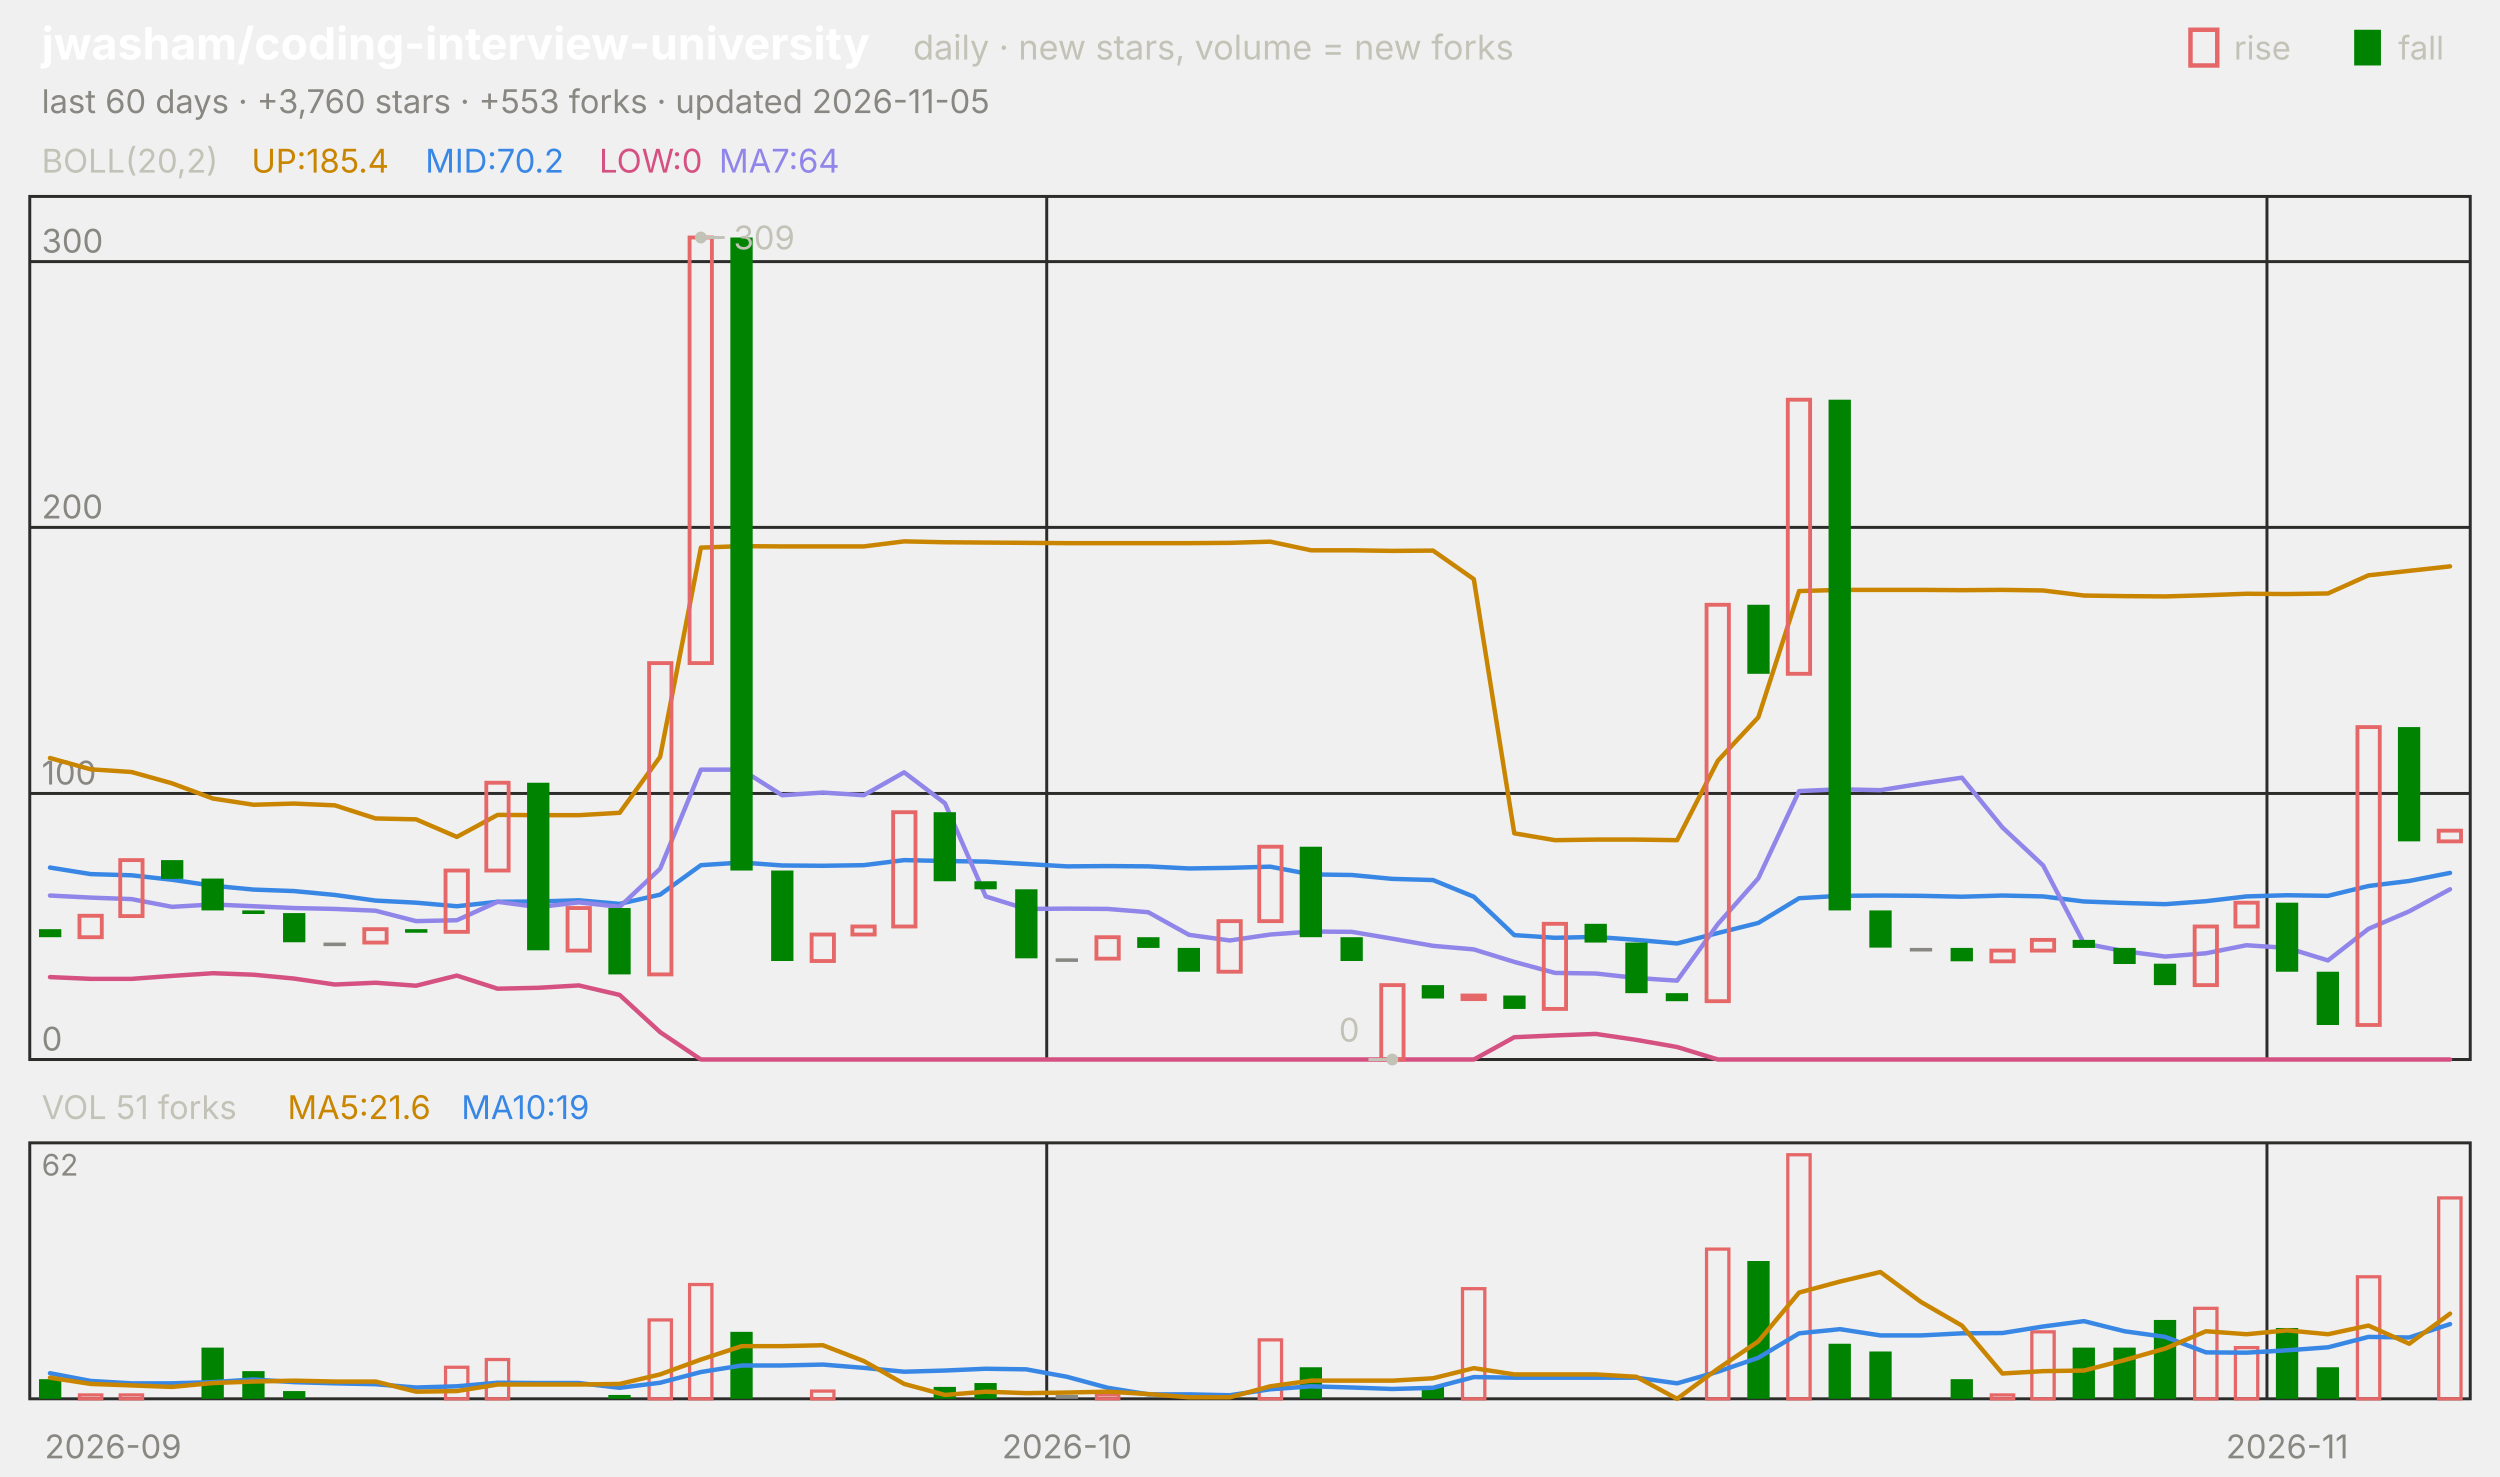
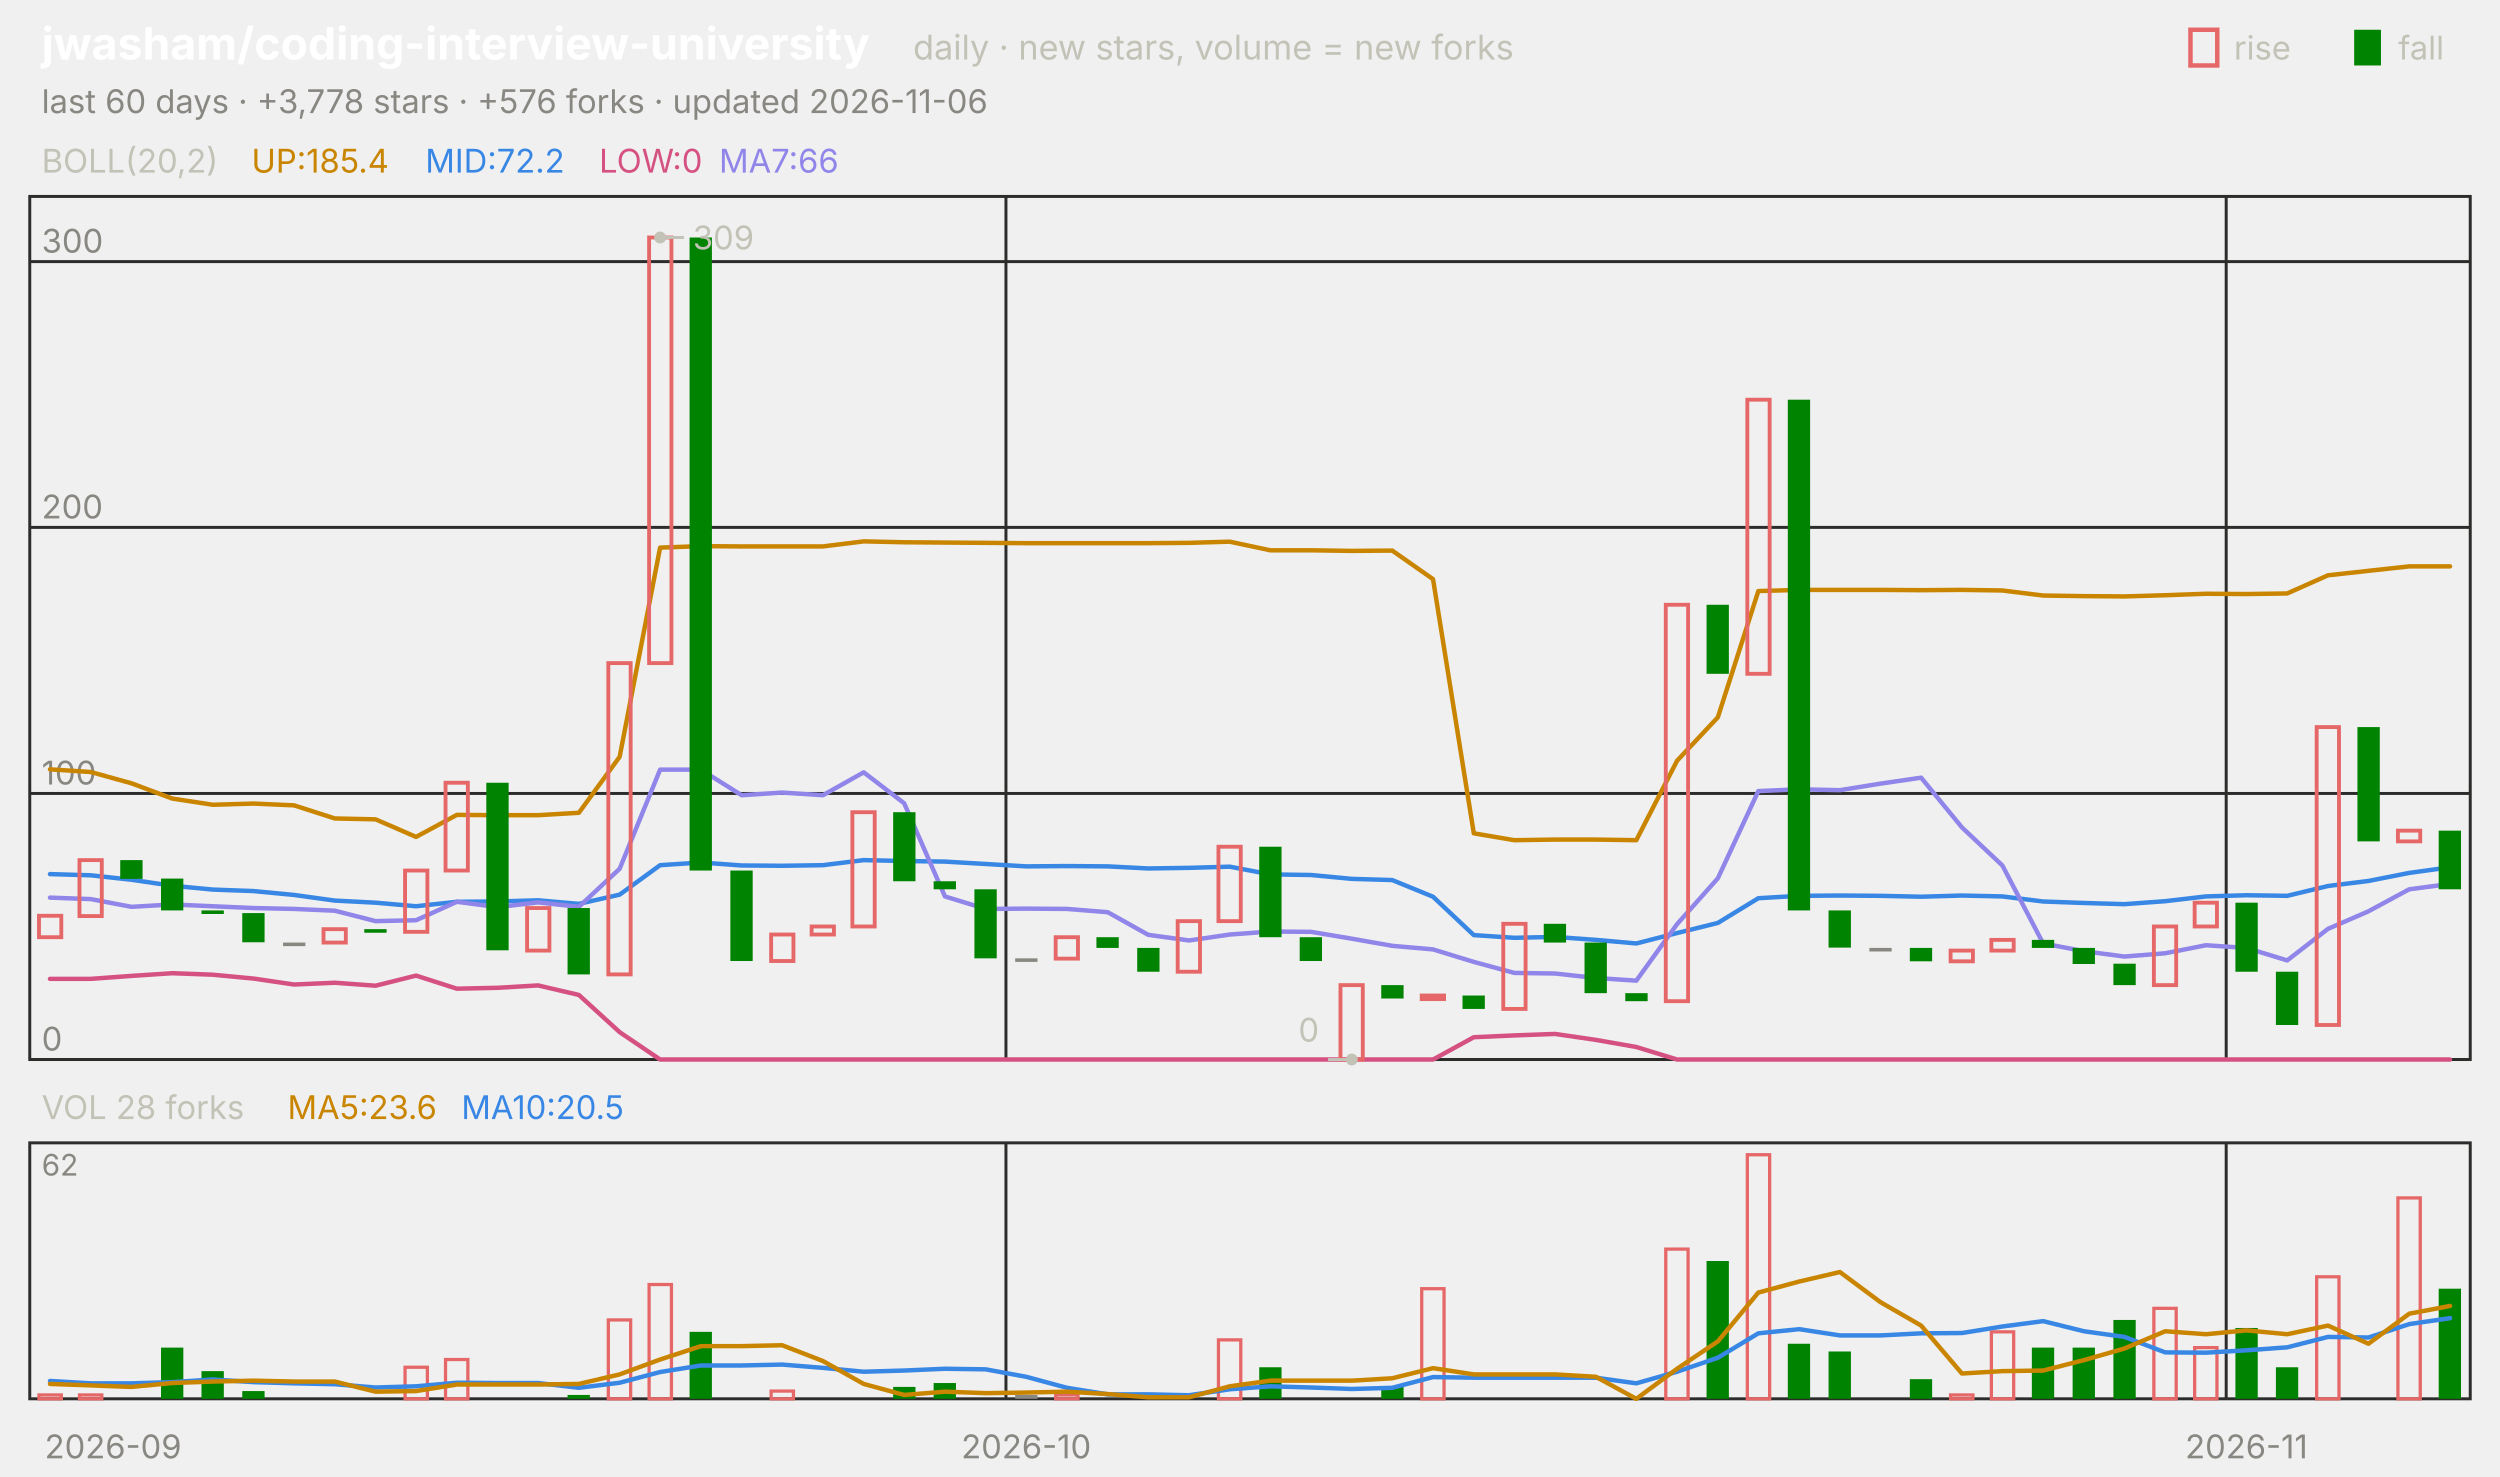
<svg xmlns="http://www.w3.org/2000/svg" viewBox="0 0 840 496" width="840" height="496" font-family="-apple-system,'Segoe UI',system-ui,sans-serif" role="img" aria-label="jwasham/coding-interview-university candlestick chart">
  <text x="14.0" y="20.0" font-size="15" fill="#ffffff" font-weight="650">jwasham/coding-interview-university</text>
  <text x="306.8" y="20.0" font-size="11.5" fill="#c3c2b7">daily · new stars, volume = new forks</text>
  <text x="805.8" y="20.0" font-size="11.0" fill="#c3c2b7">fall</text>
  <rect x="791" y="10" width="9" height="12" fill="#008300" />
  <text x="750.6" y="20.0" font-size="11.0" fill="#c3c2b7">rise</text>
  <rect x="736" y="10" width="9" height="12" fill="none" stroke="#e66767" stroke-width="1.5" />
-   <text x="14.0" y="38.0" font-size="11.0" fill="#898781">last 60 days · +3,760 stars · +553 forks · updated 2026-11-05</text>
+   <text x="14.0" y="38.0" font-size="11.0" fill="#898781">last 60 days · +3,778 stars · +576 forks · updated 2026-11-06</text>
  <rect x="10" y="66" width="820" height="290" fill="none" stroke="#2c2c2a" />
  <rect x="10" y="384" width="820" height="86" fill="none" stroke="#2c2c2a" />
  <text x="38.0" y="490.0" font-size="11.0" fill="#898781" text-anchor="middle">2026-09</text>
-   <line x1="351.7" y1="66.0" x2="351.7" y2="356.0" stroke="#2c2c2a" stroke-width="1.0" />
-   <line x1="351.7" y1="384.0" x2="351.7" y2="470.0" stroke="#2c2c2a" stroke-width="1.0" />
-   <text x="358.5" y="490.0" font-size="11.0" fill="#898781" text-anchor="middle">2026-10</text>
-   <line x1="761.7" y1="66.0" x2="761.7" y2="356.0" stroke="#2c2c2a" stroke-width="1.0" />
-   <line x1="761.7" y1="384.0" x2="761.7" y2="470.0" stroke="#2c2c2a" stroke-width="1.0" />
-   <text x="768.5" y="490.0" font-size="11.0" fill="#898781" text-anchor="middle">2026-11</text>
+   <line x1="338.0" y1="66.0" x2="338.0" y2="356.0" stroke="#2c2c2a" stroke-width="1.0" />
+   <line x1="338.0" y1="384.0" x2="338.0" y2="470.0" stroke="#2c2c2a" stroke-width="1.0" />
+   <text x="344.8" y="490.0" font-size="11.0" fill="#898781" text-anchor="middle">2026-10</text>
+   <line x1="748.0" y1="66.0" x2="748.0" y2="356.0" stroke="#2c2c2a" stroke-width="1.0" />
+   <line x1="748.0" y1="384.0" x2="748.0" y2="470.0" stroke="#2c2c2a" stroke-width="1.0" />
+   <text x="754.8" y="490.0" font-size="11.0" fill="#898781" text-anchor="middle">2026-11</text>
  <text x="14.0" y="58.0" font-size="11.0" fill="#c3c2b7">BOLL(20,2)</text>
  <text x="84.5" y="58.0" font-size="11.0" fill="#c98500">UP:185.4</text>
-   <text x="142.9" y="58.0" font-size="11.0" fill="#3987e5">MID:70.2</text>
+   <text x="142.9" y="58.0" font-size="11.0" fill="#3987e5">MID:72.2</text>
  <text x="201.3" y="58.0" font-size="11.0" fill="#d55181">LOW:0</text>
-   <text x="241.6" y="58.0" font-size="11.0" fill="#9085e9">MA7:64</text>
+   <text x="241.6" y="58.0" font-size="11.0" fill="#9085e9">MA7:66</text>
  <line x1="10.0" y1="356.0" x2="830.0" y2="356.0" stroke="#2c2c2a" stroke-width="1.0" />
  <text x="14.0" y="353.0" font-size="11.0" fill="#898781">0</text>
  <line x1="10.0" y1="266.6" x2="830.0" y2="266.6" stroke="#2c2c2a" stroke-width="1.0" />
  <text x="14.0" y="263.6" font-size="11.0" fill="#898781">100</text>
  <line x1="10.0" y1="177.2" x2="830.0" y2="177.2" stroke="#2c2c2a" stroke-width="1.0" />
  <text x="14.0" y="174.2" font-size="11.0" fill="#898781">200</text>
  <line x1="10.0" y1="87.9" x2="830.0" y2="87.9" stroke="#2c2c2a" stroke-width="1.0" />
  <text x="14.0" y="84.9" font-size="11.0" fill="#898781">300</text>
-   <polyline points="16.8,254.7 30.5,258.5 44.2,259.4 57.8,263.2 71.5,268.3 85.2,270.4 98.8,270.0 112.5,270.6 126.2,275.0 139.8,275.3 153.5,281.2 167.2,273.8 180.8,273.9 194.5,273.9 208.2,273.1 221.8,254.3 235.5,184.0 249.2,183.5 262.8,183.6 276.5,183.6 290.2,183.6 303.8,181.9 317.5,182.2 331.2,182.3 344.8,182.4 358.5,182.5 372.2,182.5 385.8,182.5 399.5,182.5 413.2,182.4 426.8,182.0 440.5,184.9 454.2,184.9 467.8,185.1 481.5,185.0 495.2,194.6 508.8,280.0 522.5,282.3 536.2,282.1 549.8,282.1 563.5,282.3 577.2,255.6 590.8,241.0 604.5,198.6 618.2,198.2 631.8,198.2 645.5,198.2 659.2,198.3 672.8,198.2 686.5,198.4 700.2,200.1 713.8,200.3 727.5,200.4 741.2,200.0 754.8,199.5 768.5,199.6 782.2,199.4 795.8,193.3 809.5,191.8 823.2,190.3" fill="none" stroke="#c98500" stroke-width="1.5" stroke-linejoin="round" stroke-linecap="round" />
-   <polyline points="16.8,291.5 30.5,293.7 44.2,294.1 57.8,295.6 71.5,297.6 85.2,298.9 98.8,299.4 112.5,300.7 126.2,302.6 139.8,303.3 153.5,304.5 167.2,303.0 180.8,302.9 194.5,302.5 208.2,303.7 221.8,300.6 235.5,290.7 249.2,289.8 262.8,290.8 276.5,290.9 290.2,290.7 303.8,289.0 317.5,289.3 331.2,289.5 344.8,290.3 358.5,291.1 372.2,291.0 385.8,291.1 399.5,291.8 413.2,291.6 426.8,291.2 440.5,293.8 454.2,294.0 467.8,295.3 481.5,295.7 495.2,301.3 508.8,314.2 522.5,315.1 536.2,314.8 549.8,315.8 563.5,317.0 577.2,313.5 590.8,310.1 604.5,301.8 618.2,301.0 631.8,300.9 645.5,301.0 659.2,301.3 672.8,300.9 686.5,301.2 700.2,302.9 713.8,303.4 727.5,303.8 741.2,302.8 754.8,301.2 768.5,300.8 782.2,301.0 795.8,297.7 809.5,296.0 823.2,293.3" fill="none" stroke="#3987e5" stroke-width="1.5" stroke-linejoin="round" stroke-linecap="round" />
-   <polyline points="16.8,328.3 30.5,328.9 44.2,328.9 57.8,327.9 71.5,327.0 85.2,327.5 98.8,328.8 112.5,330.8 126.2,330.2 139.8,331.2 153.5,327.8 167.2,332.2 180.8,331.9 194.5,331.1 208.2,334.3 221.8,346.8 235.5,356.0 249.2,356.0 262.8,356.0 276.5,356.0 290.2,356.0 303.8,356.0 317.5,356.0 331.2,356.0 344.8,356.0 358.5,356.0 372.2,356.0 385.8,356.0 399.5,356.0 413.2,356.0 426.8,356.0 440.5,356.0 454.2,356.0 467.8,356.0 481.5,356.0 495.2,356.0 508.8,348.5 522.5,347.9 536.2,347.4 549.8,349.4 563.5,351.8 577.2,356.0 590.8,356.0 604.5,356.0 618.2,356.0 631.8,356.0 645.5,356.0 659.2,356.0 672.8,356.0 686.5,356.0 700.2,356.0 713.8,356.0 727.5,356.0 741.2,356.0 754.8,356.0 768.5,356.0 782.2,356.0 795.8,356.0 809.5,356.0 823.2,356.0" fill="none" stroke="#d55181" stroke-width="1.5" stroke-linejoin="round" stroke-linecap="round" />
-   <polyline points="16.8,300.9 30.5,301.6 44.2,302.1 57.8,304.7 71.5,303.9 85.2,304.5 98.8,305.1 112.5,305.4 126.2,306.0 139.8,309.5 153.5,309.2 167.2,303.0 180.8,304.8 194.5,303.2 208.2,304.7 221.8,291.9 235.5,258.6 249.2,258.6 262.8,267.2 276.5,266.3 290.2,267.2 303.8,259.5 317.5,269.9 331.2,301.2 344.8,305.4 358.5,305.3 372.2,305.4 385.8,306.5 399.5,314.1 413.2,316.0 426.8,314.0 440.5,313.0 454.2,313.1 467.8,315.4 481.5,317.8 495.2,319.0 508.8,323.2 522.5,326.9 536.2,327.1 549.8,328.6 563.5,329.5 577.2,310.5 590.8,295.1 604.5,265.8 618.2,265.2 631.8,265.5 645.5,263.3 659.2,261.3 672.8,278.0 686.5,290.8 700.2,317.0 713.8,319.6 727.5,321.4 741.2,320.3 754.8,317.6 768.5,318.5 782.2,322.7 795.8,312.1 809.5,306.2 823.2,298.8" fill="none" stroke="#9085e9" stroke-width="1.5" stroke-linejoin="round" stroke-linecap="round" />
-   <rect x="13.1" y="312.2" width="7.5" height="2.7" fill="#008300" />
-   <rect x="26.7" y="307.7" width="7.5" height="7.2" fill="none" stroke="#e66767" stroke-width="1.3" />
-   <rect x="40.4" y="289.0" width="7.5" height="18.8" fill="none" stroke="#e66767" stroke-width="1.3" />
-   <rect x="54.1" y="289.0" width="7.5" height="6.3" fill="#008300" />
-   <rect x="67.7" y="295.2" width="7.5" height="10.7" fill="#008300" />
-   <rect x="81.4" y="305.9" width="7.5" height="1.2" fill="#008300" />
-   <rect x="95.1" y="306.8" width="7.5" height="9.8" fill="#008300" />
-   <rect x="108.7" y="316.7" width="7.5" height="1.2" fill="#898781" />
-   <rect x="122.4" y="312.2" width="7.5" height="4.5" fill="none" stroke="#e66767" stroke-width="1.3" />
-   <rect x="136.1" y="312.2" width="7.5" height="1.2" fill="#008300" />
-   <rect x="149.7" y="292.5" width="7.5" height="20.6" fill="none" stroke="#e66767" stroke-width="1.3" />
-   <rect x="163.4" y="263.0" width="7.5" height="29.5" fill="none" stroke="#e66767" stroke-width="1.3" />
-   <rect x="177.1" y="263.0" width="7.5" height="56.3" fill="#008300" />
-   <rect x="190.7" y="305.1" width="7.5" height="14.3" fill="none" stroke="#e66767" stroke-width="1.3" />
-   <rect x="204.4" y="305.1" width="7.5" height="22.3" fill="#008300" />
-   <rect x="218.1" y="222.8" width="7.5" height="104.6" fill="none" stroke="#e66767" stroke-width="1.3" />
-   <rect x="231.7" y="79.8" width="7.5" height="143.0" fill="none" stroke="#e66767" stroke-width="1.3" />
-   <rect x="245.4" y="79.8" width="7.5" height="212.7" fill="#008300" />
-   <rect x="259.1" y="292.5" width="7.5" height="30.4" fill="#008300" />
-   <rect x="272.7" y="314.0" width="7.5" height="8.9" fill="none" stroke="#e66767" stroke-width="1.3" />
-   <rect x="286.4" y="311.3" width="7.5" height="2.7" fill="none" stroke="#e66767" stroke-width="1.3" />
-   <rect x="300.1" y="272.9" width="7.5" height="38.4" fill="none" stroke="#e66767" stroke-width="1.3" />
-   <rect x="313.7" y="272.9" width="7.5" height="23.2" fill="#008300" />
-   <rect x="327.4" y="296.1" width="7.5" height="2.7" fill="#008300" />
-   <rect x="341.1" y="298.8" width="7.5" height="23.2" fill="#008300" />
-   <rect x="354.7" y="322.0" width="7.5" height="1.2" fill="#898781" />
-   <rect x="368.4" y="314.9" width="7.5" height="7.2" fill="none" stroke="#e66767" stroke-width="1.3" />
-   <rect x="382.1" y="314.9" width="7.5" height="3.6" fill="#008300" />
-   <rect x="395.7" y="318.5" width="7.5" height="8.0" fill="#008300" />
-   <rect x="409.4" y="309.5" width="7.5" height="17.0" fill="none" stroke="#e66767" stroke-width="1.3" />
-   <rect x="423.1" y="284.5" width="7.5" height="25.0" fill="none" stroke="#e66767" stroke-width="1.3" />
-   <rect x="436.7" y="284.5" width="7.5" height="30.4" fill="#008300" />
-   <rect x="450.4" y="314.9" width="7.5" height="8.0" fill="#008300" />
-   <rect x="464.1" y="331.0" width="7.5" height="25.0" fill="none" stroke="#e66767" stroke-width="1.3" />
-   <rect x="477.7" y="331.0" width="7.5" height="4.5" fill="#008300" />
-   <rect x="491.4" y="334.5" width="7.5" height="1.2" fill="none" stroke="#e66767" stroke-width="1.3" />
-   <rect x="505.1" y="334.5" width="7.5" height="4.5" fill="#008300" />
-   <rect x="518.7" y="310.4" width="7.5" height="28.6" fill="none" stroke="#e66767" stroke-width="1.3" />
-   <rect x="532.4" y="310.4" width="7.5" height="6.3" fill="#008300" />
-   <rect x="546.1" y="316.7" width="7.5" height="17.0" fill="#008300" />
-   <rect x="559.7" y="333.7" width="7.5" height="2.7" fill="#008300" />
-   <rect x="573.4" y="203.2" width="7.5" height="133.2" fill="none" stroke="#e66767" stroke-width="1.3" />
-   <rect x="587.1" y="203.2" width="7.5" height="23.2" fill="#008300" />
-   <rect x="600.7" y="134.3" width="7.5" height="92.1" fill="none" stroke="#e66767" stroke-width="1.3" />
-   <rect x="614.4" y="134.3" width="7.5" height="171.6" fill="#008300" />
-   <rect x="628.1" y="305.9" width="7.5" height="12.5" fill="#008300" />
-   <rect x="641.7" y="318.5" width="7.5" height="1.2" fill="#898781" />
-   <rect x="655.4" y="318.5" width="7.5" height="4.5" fill="#008300" />
-   <rect x="669.1" y="319.4" width="7.5" height="3.6" fill="none" stroke="#e66767" stroke-width="1.3" />
-   <rect x="682.7" y="315.8" width="7.5" height="3.6" fill="none" stroke="#e66767" stroke-width="1.3" />
-   <rect x="696.4" y="315.8" width="7.5" height="2.7" fill="#008300" />
-   <rect x="710.1" y="318.5" width="7.5" height="5.4" fill="#008300" />
-   <rect x="723.7" y="323.8" width="7.5" height="7.2" fill="#008300" />
-   <rect x="737.4" y="311.3" width="7.5" height="19.7" fill="none" stroke="#e66767" stroke-width="1.3" />
-   <rect x="751.1" y="303.3" width="7.5" height="8.0" fill="none" stroke="#e66767" stroke-width="1.3" />
-   <rect x="764.7" y="303.3" width="7.5" height="23.2" fill="#008300" />
-   <rect x="778.4" y="326.5" width="7.5" height="17.9" fill="#008300" />
-   <rect x="792.1" y="244.3" width="7.5" height="100.1" fill="none" stroke="#e66767" stroke-width="1.3" />
-   <rect x="805.7" y="244.3" width="7.5" height="38.4" fill="#008300" />
-   <rect x="819.4" y="279.1" width="7.5" height="3.6" fill="none" stroke="#e66767" stroke-width="1.3" />
-   <circle cx="235.5" cy="79.8" r="2" fill="#c3c2b7" />
-   <line x1="235.5" y1="79.8" x2="243.5" y2="79.8" stroke="#c3c2b7" stroke-width="1.0" />
-   <text x="246.5" y="83.8" font-size="11.0" fill="#c3c2b7">309</text>
-   <circle cx="467.8" cy="356.0" r="2" fill="#c3c2b7" />
-   <line x1="467.8" y1="356.0" x2="459.8" y2="356.0" stroke="#c3c2b7" stroke-width="1.0" />
-   <text x="456.8" y="350.0" font-size="11.0" fill="#c3c2b7" text-anchor="end">0</text>
-   <text x="14.0" y="376.0" font-size="11.0" fill="#c3c2b7">VOL 51 forks</text>
-   <text x="96.6" y="376.0" font-size="11.0" fill="#c98500">MA5:21.6</text>
-   <text x="155.0" y="376.0" font-size="11.0" fill="#3987e5">MA10:19</text>
+   <polyline points="16.8,258.5 30.5,259.4 44.2,263.2 57.8,268.3 71.5,270.4 85.2,270.0 98.8,270.6 112.5,275.0 126.2,275.3 139.8,281.2 153.5,273.8 167.2,273.9 180.8,273.9 194.5,273.1 208.2,254.3 221.8,184.0 235.5,183.5 249.2,183.6 262.8,183.6 276.5,183.6 290.2,181.9 303.8,182.2 317.5,182.3 331.2,182.4 344.8,182.5 358.5,182.5 372.2,182.5 385.8,182.5 399.5,182.4 413.2,182.0 426.8,184.9 440.5,184.9 454.2,185.1 467.8,185.0 481.5,194.6 495.2,280.0 508.8,282.3 522.5,282.1 536.2,282.1 549.8,282.3 563.5,255.6 577.2,241.0 590.8,198.6 604.5,198.2 618.2,198.2 631.8,198.2 645.5,198.3 659.2,198.2 672.8,198.4 686.5,200.1 700.2,200.3 713.8,200.4 727.5,200.0 741.2,199.5 754.8,199.6 768.5,199.4 782.2,193.3 795.8,191.8 809.5,190.3 823.2,190.3" fill="none" stroke="#c98500" stroke-width="1.5" stroke-linejoin="round" stroke-linecap="round" />
+   <polyline points="16.8,293.7 30.5,294.1 44.2,295.6 57.8,297.6 71.5,298.9 85.2,299.4 98.8,300.7 112.5,302.6 126.2,303.3 139.8,304.5 153.5,303.0 167.2,302.9 180.8,302.5 194.5,303.7 208.2,300.6 221.8,290.7 235.5,289.8 249.2,290.8 262.8,290.9 276.5,290.7 290.2,289.0 303.8,289.3 317.5,289.5 331.2,290.3 344.8,291.1 358.5,291.0 372.2,291.1 385.8,291.8 399.5,291.6 413.2,291.2 426.8,293.8 440.5,294.0 454.2,295.3 467.8,295.7 481.5,301.3 495.2,314.2 508.8,315.1 522.5,314.8 536.2,315.8 549.8,317.0 563.5,313.5 577.2,310.1 590.8,301.8 604.5,301.0 618.2,300.9 631.8,301.0 645.5,301.3 659.2,300.9 672.8,301.2 686.5,302.9 700.2,303.4 713.8,303.8 727.5,302.8 741.2,301.2 754.8,300.8 768.5,301.0 782.2,297.7 795.8,296.0 809.5,293.3 823.2,291.4" fill="none" stroke="#3987e5" stroke-width="1.5" stroke-linejoin="round" stroke-linecap="round" />
+   <polyline points="16.8,328.9 30.5,328.9 44.2,327.9 57.8,327.0 71.5,327.5 85.2,328.8 98.8,330.8 112.5,330.2 126.2,331.2 139.8,327.8 153.5,332.2 167.2,331.9 180.8,331.1 194.5,334.3 208.2,346.8 221.8,356.0 235.5,356.0 249.2,356.0 262.8,356.0 276.5,356.0 290.2,356.0 303.8,356.0 317.5,356.0 331.2,356.0 344.8,356.0 358.5,356.0 372.2,356.0 385.8,356.0 399.5,356.0 413.2,356.0 426.8,356.0 440.5,356.0 454.2,356.0 467.8,356.0 481.5,356.0 495.2,348.5 508.8,347.9 522.5,347.4 536.2,349.4 549.8,351.8 563.5,356.0 577.2,356.0 590.8,356.0 604.5,356.0 618.2,356.0 631.8,356.0 645.5,356.0 659.2,356.0 672.8,356.0 686.5,356.0 700.2,356.0 713.8,356.0 727.5,356.0 741.2,356.0 754.8,356.0 768.5,356.0 782.2,356.0 795.8,356.0 809.5,356.0 823.2,356.0" fill="none" stroke="#d55181" stroke-width="1.5" stroke-linejoin="round" stroke-linecap="round" />
+   <polyline points="16.8,301.6 30.5,302.1 44.2,304.7 57.8,303.9 71.5,304.5 85.2,305.1 98.8,305.4 112.5,306.0 126.2,309.5 139.8,309.2 153.5,303.0 167.2,304.8 180.8,303.2 194.5,304.7 208.2,291.9 221.8,258.6 235.5,258.6 249.2,267.2 262.8,266.3 276.5,267.2 290.2,259.5 303.8,269.9 317.5,301.2 331.2,305.4 344.8,305.3 358.5,305.4 372.2,306.5 385.8,314.1 399.5,316.0 413.2,314.0 426.8,313.0 440.5,313.1 454.2,315.4 467.8,317.8 481.5,319.0 495.2,323.2 508.8,326.9 522.5,327.1 536.2,328.6 549.8,329.5 563.5,310.5 577.2,295.1 590.8,265.8 604.5,265.2 618.2,265.5 631.8,263.3 645.5,261.3 659.2,278.0 672.8,290.8 686.5,317.0 700.2,319.6 713.8,321.4 727.5,320.3 741.2,317.6 754.8,318.5 768.5,322.7 782.2,312.1 795.8,306.2 809.5,298.8 823.2,297.0" fill="none" stroke="#9085e9" stroke-width="1.5" stroke-linejoin="round" stroke-linecap="round" />
+   <rect x="13.1" y="307.7" width="7.5" height="7.2" fill="none" stroke="#e66767" stroke-width="1.3" />
+   <rect x="26.7" y="289.0" width="7.5" height="18.8" fill="none" stroke="#e66767" stroke-width="1.3" />
+   <rect x="40.4" y="289.0" width="7.5" height="6.3" fill="#008300" />
+   <rect x="54.1" y="295.2" width="7.5" height="10.7" fill="#008300" />
+   <rect x="67.7" y="305.9" width="7.5" height="1.2" fill="#008300" />
+   <rect x="81.4" y="306.8" width="7.5" height="9.8" fill="#008300" />
+   <rect x="95.1" y="316.7" width="7.5" height="1.2" fill="#898781" />
+   <rect x="108.7" y="312.2" width="7.5" height="4.5" fill="none" stroke="#e66767" stroke-width="1.3" />
+   <rect x="122.4" y="312.2" width="7.5" height="1.2" fill="#008300" />
+   <rect x="136.1" y="292.5" width="7.5" height="20.6" fill="none" stroke="#e66767" stroke-width="1.3" />
+   <rect x="149.7" y="263.0" width="7.5" height="29.5" fill="none" stroke="#e66767" stroke-width="1.3" />
+   <rect x="163.4" y="263.0" width="7.5" height="56.3" fill="#008300" />
+   <rect x="177.1" y="305.1" width="7.5" height="14.3" fill="none" stroke="#e66767" stroke-width="1.3" />
+   <rect x="190.7" y="305.1" width="7.5" height="22.3" fill="#008300" />
+   <rect x="204.4" y="222.8" width="7.5" height="104.6" fill="none" stroke="#e66767" stroke-width="1.3" />
+   <rect x="218.1" y="79.8" width="7.5" height="143.0" fill="none" stroke="#e66767" stroke-width="1.3" />
+   <rect x="231.7" y="79.8" width="7.5" height="212.7" fill="#008300" />
+   <rect x="245.4" y="292.5" width="7.5" height="30.4" fill="#008300" />
+   <rect x="259.1" y="314.0" width="7.5" height="8.9" fill="none" stroke="#e66767" stroke-width="1.3" />
+   <rect x="272.7" y="311.3" width="7.5" height="2.7" fill="none" stroke="#e66767" stroke-width="1.3" />
+   <rect x="286.4" y="272.9" width="7.5" height="38.4" fill="none" stroke="#e66767" stroke-width="1.3" />
+   <rect x="300.1" y="272.9" width="7.5" height="23.2" fill="#008300" />
+   <rect x="313.7" y="296.1" width="7.5" height="2.7" fill="#008300" />
+   <rect x="327.4" y="298.8" width="7.5" height="23.2" fill="#008300" />
+   <rect x="341.1" y="322.0" width="7.5" height="1.2" fill="#898781" />
+   <rect x="354.7" y="314.9" width="7.5" height="7.2" fill="none" stroke="#e66767" stroke-width="1.3" />
+   <rect x="368.4" y="314.9" width="7.5" height="3.6" fill="#008300" />
+   <rect x="382.1" y="318.5" width="7.5" height="8.0" fill="#008300" />
+   <rect x="395.7" y="309.5" width="7.5" height="17.0" fill="none" stroke="#e66767" stroke-width="1.3" />
+   <rect x="409.4" y="284.5" width="7.5" height="25.0" fill="none" stroke="#e66767" stroke-width="1.3" />
+   <rect x="423.1" y="284.5" width="7.5" height="30.4" fill="#008300" />
+   <rect x="436.7" y="314.9" width="7.5" height="8.0" fill="#008300" />
+   <rect x="450.4" y="331.0" width="7.5" height="25.0" fill="none" stroke="#e66767" stroke-width="1.3" />
+   <rect x="464.1" y="331.0" width="7.5" height="4.5" fill="#008300" />
+   <rect x="477.7" y="334.5" width="7.5" height="1.2" fill="none" stroke="#e66767" stroke-width="1.3" />
+   <rect x="491.4" y="334.5" width="7.5" height="4.5" fill="#008300" />
+   <rect x="505.1" y="310.4" width="7.5" height="28.6" fill="none" stroke="#e66767" stroke-width="1.3" />
+   <rect x="518.7" y="310.4" width="7.5" height="6.3" fill="#008300" />
+   <rect x="532.4" y="316.7" width="7.5" height="17.0" fill="#008300" />
+   <rect x="546.1" y="333.7" width="7.5" height="2.7" fill="#008300" />
+   <rect x="559.7" y="203.2" width="7.5" height="133.2" fill="none" stroke="#e66767" stroke-width="1.3" />
+   <rect x="573.4" y="203.2" width="7.5" height="23.2" fill="#008300" />
+   <rect x="587.1" y="134.3" width="7.5" height="92.1" fill="none" stroke="#e66767" stroke-width="1.3" />
+   <rect x="600.7" y="134.3" width="7.5" height="171.6" fill="#008300" />
+   <rect x="614.4" y="305.9" width="7.5" height="12.5" fill="#008300" />
+   <rect x="628.1" y="318.5" width="7.5" height="1.2" fill="#898781" />
+   <rect x="641.7" y="318.5" width="7.5" height="4.5" fill="#008300" />
+   <rect x="655.4" y="319.4" width="7.5" height="3.6" fill="none" stroke="#e66767" stroke-width="1.3" />
+   <rect x="669.1" y="315.8" width="7.5" height="3.6" fill="none" stroke="#e66767" stroke-width="1.3" />
+   <rect x="682.7" y="315.8" width="7.5" height="2.7" fill="#008300" />
+   <rect x="696.4" y="318.5" width="7.5" height="5.4" fill="#008300" />
+   <rect x="710.1" y="323.8" width="7.5" height="7.2" fill="#008300" />
+   <rect x="723.7" y="311.3" width="7.5" height="19.7" fill="none" stroke="#e66767" stroke-width="1.3" />
+   <rect x="737.4" y="303.3" width="7.5" height="8.0" fill="none" stroke="#e66767" stroke-width="1.3" />
+   <rect x="751.1" y="303.3" width="7.5" height="23.2" fill="#008300" />
+   <rect x="764.7" y="326.5" width="7.5" height="17.9" fill="#008300" />
+   <rect x="778.4" y="244.3" width="7.5" height="100.1" fill="none" stroke="#e66767" stroke-width="1.3" />
+   <rect x="792.1" y="244.3" width="7.5" height="38.4" fill="#008300" />
+   <rect x="805.7" y="279.1" width="7.5" height="3.6" fill="none" stroke="#e66767" stroke-width="1.3" />
+   <rect x="819.4" y="279.1" width="7.5" height="19.7" fill="#008300" />
+   <circle cx="221.8" cy="79.8" r="2" fill="#c3c2b7" />
+   <line x1="221.8" y1="79.8" x2="229.8" y2="79.8" stroke="#c3c2b7" stroke-width="1.0" />
+   <text x="232.8" y="83.8" font-size="11.0" fill="#c3c2b7">309</text>
+   <circle cx="454.2" cy="356.0" r="2" fill="#c3c2b7" />
+   <line x1="454.2" y1="356.0" x2="446.2" y2="356.0" stroke="#c3c2b7" stroke-width="1.0" />
+   <text x="443.2" y="350.0" font-size="11.0" fill="#c3c2b7" text-anchor="end">0</text>
+   <text x="14.0" y="376.0" font-size="11.0" fill="#c3c2b7">VOL 28 forks</text>
+   <text x="96.6" y="376.0" font-size="11.0" fill="#c98500">MA5:23.6</text>
+   <text x="155.0" y="376.0" font-size="11.0" fill="#3987e5">MA10:20.5</text>
  <text x="14.0" y="395.0" font-size="10" fill="#898781">62</text>
-   <rect x="13.1" y="463.4" width="7.5" height="6.6" fill="#008300" />
+   <rect x="13.1" y="468.7" width="7.5" height="1.3" fill="none" stroke="#e66767" stroke-width="1.1" />
  <rect x="26.7" y="468.7" width="7.5" height="1.3" fill="none" stroke="#e66767" stroke-width="1.1" />
-   <rect x="40.4" y="468.7" width="7.5" height="1.3" fill="none" stroke="#e66767" stroke-width="1.1" />
-   <rect x="67.7" y="452.8" width="7.5" height="17.2" fill="#008300" />
-   <rect x="81.4" y="460.7" width="7.5" height="9.3" fill="#008300" />
-   <rect x="95.1" y="467.4" width="7.5" height="2.6" fill="#008300" />
-   <rect x="149.7" y="459.4" width="7.5" height="10.6" fill="none" stroke="#e66767" stroke-width="1.1" />
-   <rect x="163.4" y="456.8" width="7.5" height="13.2" fill="none" stroke="#e66767" stroke-width="1.1" />
-   <rect x="204.4" y="468.7" width="7.5" height="1.3" fill="#008300" />
-   <rect x="218.1" y="443.5" width="7.5" height="26.5" fill="none" stroke="#e66767" stroke-width="1.1" />
-   <rect x="231.7" y="431.6" width="7.5" height="38.4" fill="none" stroke="#e66767" stroke-width="1.1" />
-   <rect x="245.4" y="447.5" width="7.5" height="22.5" fill="#008300" />
-   <rect x="272.7" y="467.4" width="7.5" height="2.6" fill="none" stroke="#e66767" stroke-width="1.1" />
-   <rect x="313.7" y="466.0" width="7.5" height="4.0" fill="#008300" />
-   <rect x="327.4" y="464.7" width="7.5" height="5.3" fill="#008300" />
-   <rect x="354.7" y="468.7" width="7.5" height="1.3" fill="#898781" />
-   <rect x="368.4" y="468.7" width="7.5" height="1.3" fill="none" stroke="#e66767" stroke-width="1.1" />
-   <rect x="423.1" y="450.2" width="7.5" height="19.8" fill="none" stroke="#e66767" stroke-width="1.1" />
-   <rect x="436.7" y="459.4" width="7.5" height="10.6" fill="#008300" />
-   <rect x="477.7" y="466.0" width="7.5" height="4.0" fill="#008300" />
-   <rect x="491.4" y="433.0" width="7.5" height="37.0" fill="none" stroke="#e66767" stroke-width="1.1" />
-   <rect x="573.4" y="419.7" width="7.5" height="50.3" fill="none" stroke="#e66767" stroke-width="1.1" />
-   <rect x="587.1" y="423.7" width="7.5" height="46.3" fill="#008300" />
-   <rect x="600.7" y="388.0" width="7.5" height="82.0" fill="none" stroke="#e66767" stroke-width="1.1" />
-   <rect x="614.4" y="451.5" width="7.5" height="18.5" fill="#008300" />
-   <rect x="628.1" y="454.1" width="7.5" height="15.9" fill="#008300" />
-   <rect x="655.4" y="463.4" width="7.5" height="6.6" fill="#008300" />
-   <rect x="669.1" y="468.7" width="7.5" height="1.3" fill="none" stroke="#e66767" stroke-width="1.1" />
-   <rect x="682.7" y="447.5" width="7.5" height="22.5" fill="none" stroke="#e66767" stroke-width="1.1" />
+   <rect x="54.1" y="452.8" width="7.5" height="17.2" fill="#008300" />
+   <rect x="67.7" y="460.7" width="7.5" height="9.3" fill="#008300" />
+   <rect x="81.4" y="467.4" width="7.5" height="2.6" fill="#008300" />
+   <rect x="136.1" y="459.4" width="7.5" height="10.6" fill="none" stroke="#e66767" stroke-width="1.1" />
+   <rect x="149.7" y="456.8" width="7.5" height="13.2" fill="none" stroke="#e66767" stroke-width="1.1" />
+   <rect x="190.7" y="468.7" width="7.5" height="1.3" fill="#008300" />
+   <rect x="204.4" y="443.5" width="7.5" height="26.5" fill="none" stroke="#e66767" stroke-width="1.1" />
+   <rect x="218.1" y="431.6" width="7.5" height="38.4" fill="none" stroke="#e66767" stroke-width="1.1" />
+   <rect x="231.7" y="447.5" width="7.5" height="22.5" fill="#008300" />
+   <rect x="259.1" y="467.4" width="7.5" height="2.6" fill="none" stroke="#e66767" stroke-width="1.1" />
+   <rect x="300.1" y="466.0" width="7.5" height="4.0" fill="#008300" />
+   <rect x="313.7" y="464.7" width="7.5" height="5.3" fill="#008300" />
+   <rect x="341.1" y="468.7" width="7.5" height="1.3" fill="#898781" />
+   <rect x="354.7" y="468.7" width="7.5" height="1.3" fill="none" stroke="#e66767" stroke-width="1.1" />
+   <rect x="409.4" y="450.2" width="7.5" height="19.8" fill="none" stroke="#e66767" stroke-width="1.1" />
+   <rect x="423.1" y="459.4" width="7.5" height="10.6" fill="#008300" />
+   <rect x="464.1" y="466.0" width="7.5" height="4.0" fill="#008300" />
+   <rect x="477.7" y="433.0" width="7.5" height="37.0" fill="none" stroke="#e66767" stroke-width="1.1" />
+   <rect x="559.7" y="419.7" width="7.5" height="50.3" fill="none" stroke="#e66767" stroke-width="1.1" />
+   <rect x="573.4" y="423.7" width="7.5" height="46.3" fill="#008300" />
+   <rect x="587.1" y="388.0" width="7.5" height="82.0" fill="none" stroke="#e66767" stroke-width="1.1" />
+   <rect x="600.7" y="451.5" width="7.5" height="18.5" fill="#008300" />
+   <rect x="614.4" y="454.1" width="7.5" height="15.9" fill="#008300" />
+   <rect x="641.7" y="463.4" width="7.5" height="6.6" fill="#008300" />
+   <rect x="655.4" y="468.7" width="7.5" height="1.3" fill="none" stroke="#e66767" stroke-width="1.1" />
+   <rect x="669.1" y="447.5" width="7.5" height="22.5" fill="none" stroke="#e66767" stroke-width="1.1" />
+   <rect x="682.7" y="452.8" width="7.5" height="17.2" fill="#008300" />
  <rect x="696.4" y="452.8" width="7.5" height="17.2" fill="#008300" />
-   <rect x="710.1" y="452.8" width="7.5" height="17.2" fill="#008300" />
-   <rect x="723.7" y="443.5" width="7.5" height="26.5" fill="#008300" />
-   <rect x="737.4" y="439.6" width="7.5" height="30.4" fill="none" stroke="#e66767" stroke-width="1.1" />
-   <rect x="751.1" y="452.8" width="7.5" height="17.2" fill="none" stroke="#e66767" stroke-width="1.1" />
-   <rect x="764.7" y="446.2" width="7.5" height="23.8" fill="#008300" />
-   <rect x="778.4" y="459.4" width="7.5" height="10.6" fill="#008300" />
-   <rect x="792.1" y="429.0" width="7.5" height="41.0" fill="none" stroke="#e66767" stroke-width="1.1" />
-   <rect x="819.4" y="402.5" width="7.5" height="67.5" fill="none" stroke="#e66767" stroke-width="1.1" />
-   <polyline points="16.8,461.4 30.5,464.0 44.2,464.8 57.8,464.8 71.5,464.4 85.2,463.5 98.8,464.4 112.5,464.8 126.2,465.1 139.8,466.2 153.5,465.8 167.2,464.6 180.8,464.7 194.5,464.7 208.2,466.3 221.8,464.6 235.5,461.0 249.2,458.8 262.8,458.8 276.5,458.5 290.2,459.6 303.8,460.9 317.5,460.5 331.2,459.9 344.8,460.1 358.5,462.6 372.2,466.3 385.8,468.5 399.5,468.5 413.2,468.8 426.8,466.8 440.5,465.8 454.2,466.2 467.8,466.7 481.5,466.3 495.2,462.7 508.8,462.9 522.5,462.9 536.2,462.9 549.8,462.9 563.5,464.8 577.2,460.9 590.8,456.2 604.5,448.0 618.2,446.6 631.8,448.7 645.5,448.7 659.2,448.0 672.8,447.9 686.5,445.7 700.2,443.9 713.8,447.3 727.5,449.2 741.2,454.4 754.8,454.5 768.5,453.7 782.2,452.7 795.8,449.2 809.5,449.4 823.2,444.9" fill="none" stroke="#3987e5" stroke-width="1.5" stroke-linejoin="round" stroke-linecap="round" />
-   <polyline points="16.8,462.9 30.5,465.0 44.2,465.5 57.8,466.0 71.5,464.7 85.2,464.2 98.8,463.9 112.5,464.2 126.2,464.2 139.8,467.6 153.5,467.4 167.2,465.2 180.8,465.2 194.5,465.2 208.2,465.0 221.8,461.8 235.5,456.8 249.2,452.3 262.8,452.3 276.5,452.0 290.2,457.3 303.8,465.0 317.5,468.7 331.2,467.6 344.8,468.1 358.5,467.9 372.2,467.6 385.8,468.4 399.5,469.5 413.2,469.5 426.8,465.8 440.5,463.9 454.2,463.9 467.8,463.9 481.5,463.1 495.2,459.7 508.8,461.8 522.5,461.8 536.2,461.8 549.8,462.6 563.5,470.0 577.2,459.9 590.8,450.7 604.5,434.3 618.2,430.6 631.8,427.4 645.5,437.5 659.2,445.4 672.8,461.5 686.5,460.7 700.2,460.5 713.8,457.0 727.5,453.1 741.2,447.3 754.8,448.3 768.5,447.0 782.2,448.3 795.8,445.4 809.5,451.5 823.2,441.4" fill="none" stroke="#c98500" stroke-width="1.5" stroke-linejoin="round" stroke-linecap="round" />
+   <rect x="710.1" y="443.5" width="7.5" height="26.5" fill="#008300" />
+   <rect x="723.7" y="439.6" width="7.5" height="30.4" fill="none" stroke="#e66767" stroke-width="1.1" />
+   <rect x="737.4" y="452.8" width="7.5" height="17.2" fill="none" stroke="#e66767" stroke-width="1.1" />
+   <rect x="751.1" y="446.2" width="7.5" height="23.8" fill="#008300" />
+   <rect x="764.7" y="459.4" width="7.5" height="10.6" fill="#008300" />
+   <rect x="778.4" y="429.0" width="7.5" height="41.0" fill="none" stroke="#e66767" stroke-width="1.1" />
+   <rect x="805.7" y="402.5" width="7.5" height="67.5" fill="none" stroke="#e66767" stroke-width="1.1" />
+   <rect x="819.4" y="433.0" width="7.5" height="37.0" fill="#008300" />
+   <polyline points="16.8,464.0 30.5,464.8 44.2,464.8 57.8,464.4 71.5,463.5 85.2,464.4 98.8,464.8 112.5,465.1 126.2,466.2 139.8,465.8 153.5,464.6 167.2,464.7 180.8,464.7 194.5,466.3 208.2,464.6 221.8,461.0 235.5,458.8 249.2,458.8 262.8,458.5 276.5,459.6 290.2,460.9 303.8,460.5 317.5,459.9 331.2,460.1 344.8,462.6 358.5,466.3 372.2,468.5 385.8,468.5 399.5,468.8 413.2,466.8 426.8,465.8 440.5,466.2 454.2,466.7 467.8,466.3 481.5,462.7 495.2,462.9 508.8,462.9 522.5,462.9 536.2,462.9 549.8,464.8 563.5,460.9 577.2,456.2 590.8,448.0 604.5,446.6 618.2,448.7 631.8,448.7 645.5,448.0 659.2,447.9 672.8,445.7 686.5,443.9 700.2,447.3 713.8,449.2 727.5,454.4 741.2,454.5 754.8,453.7 768.5,452.7 782.2,449.2 795.8,449.4 809.5,444.9 823.2,442.9" fill="none" stroke="#3987e5" stroke-width="1.5" stroke-linejoin="round" stroke-linecap="round" />
+   <polyline points="16.8,465.0 30.5,465.5 44.2,466.0 57.8,464.7 71.5,464.2 85.2,463.9 98.8,464.2 112.5,464.2 126.2,467.6 139.8,467.4 153.5,465.2 167.2,465.2 180.8,465.2 194.5,465.0 208.2,461.8 221.8,456.8 235.5,452.3 249.2,452.3 262.8,452.0 276.5,457.3 290.2,465.0 303.8,468.7 317.5,467.6 331.2,468.1 344.8,467.9 358.5,467.6 372.2,468.4 385.8,469.5 399.5,469.5 413.2,465.8 426.8,463.9 440.5,463.9 454.2,463.9 467.8,463.1 481.5,459.7 495.2,461.8 508.8,461.8 522.5,461.8 536.2,462.6 549.8,470.0 563.5,459.9 577.2,450.7 590.8,434.3 604.5,430.6 618.2,427.4 631.8,437.5 645.5,445.4 659.2,461.5 672.8,460.7 686.5,460.5 700.2,457.0 713.8,453.1 727.5,447.3 741.2,448.3 754.8,447.0 768.5,448.3 782.2,445.4 795.8,451.5 809.5,441.4 823.2,438.8" fill="none" stroke="#c98500" stroke-width="1.5" stroke-linejoin="round" stroke-linecap="round" />
</svg>
